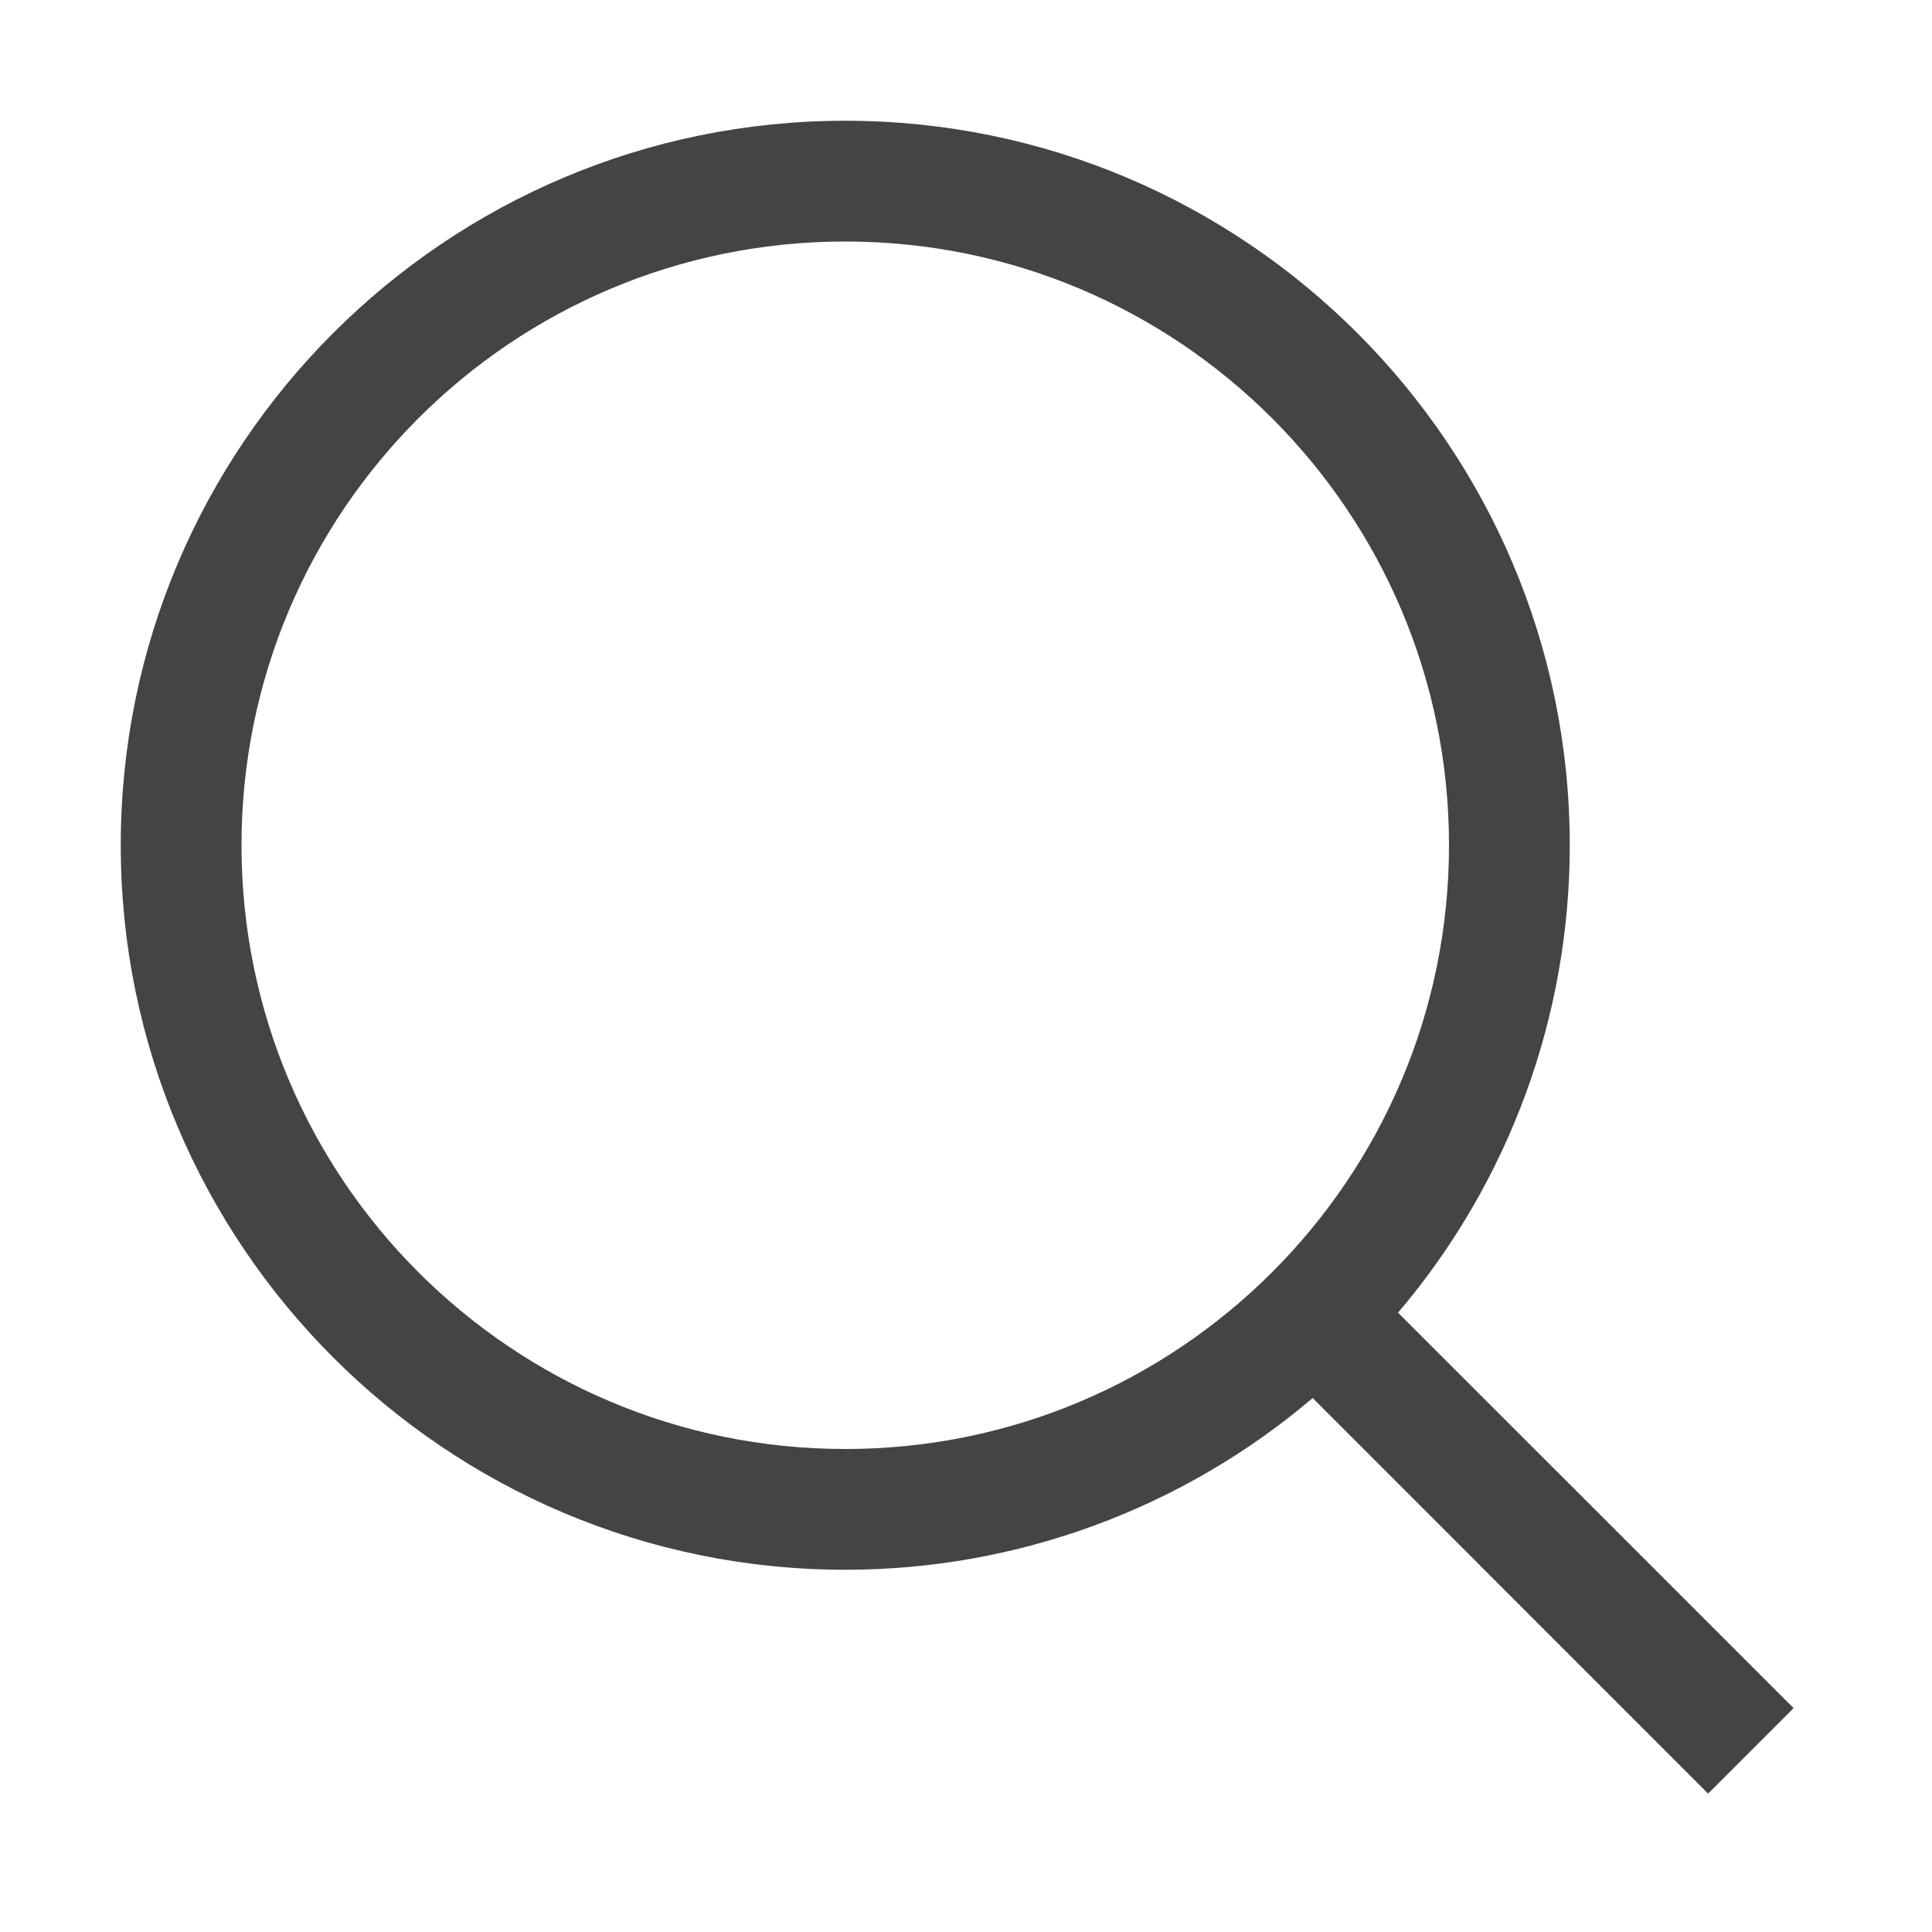
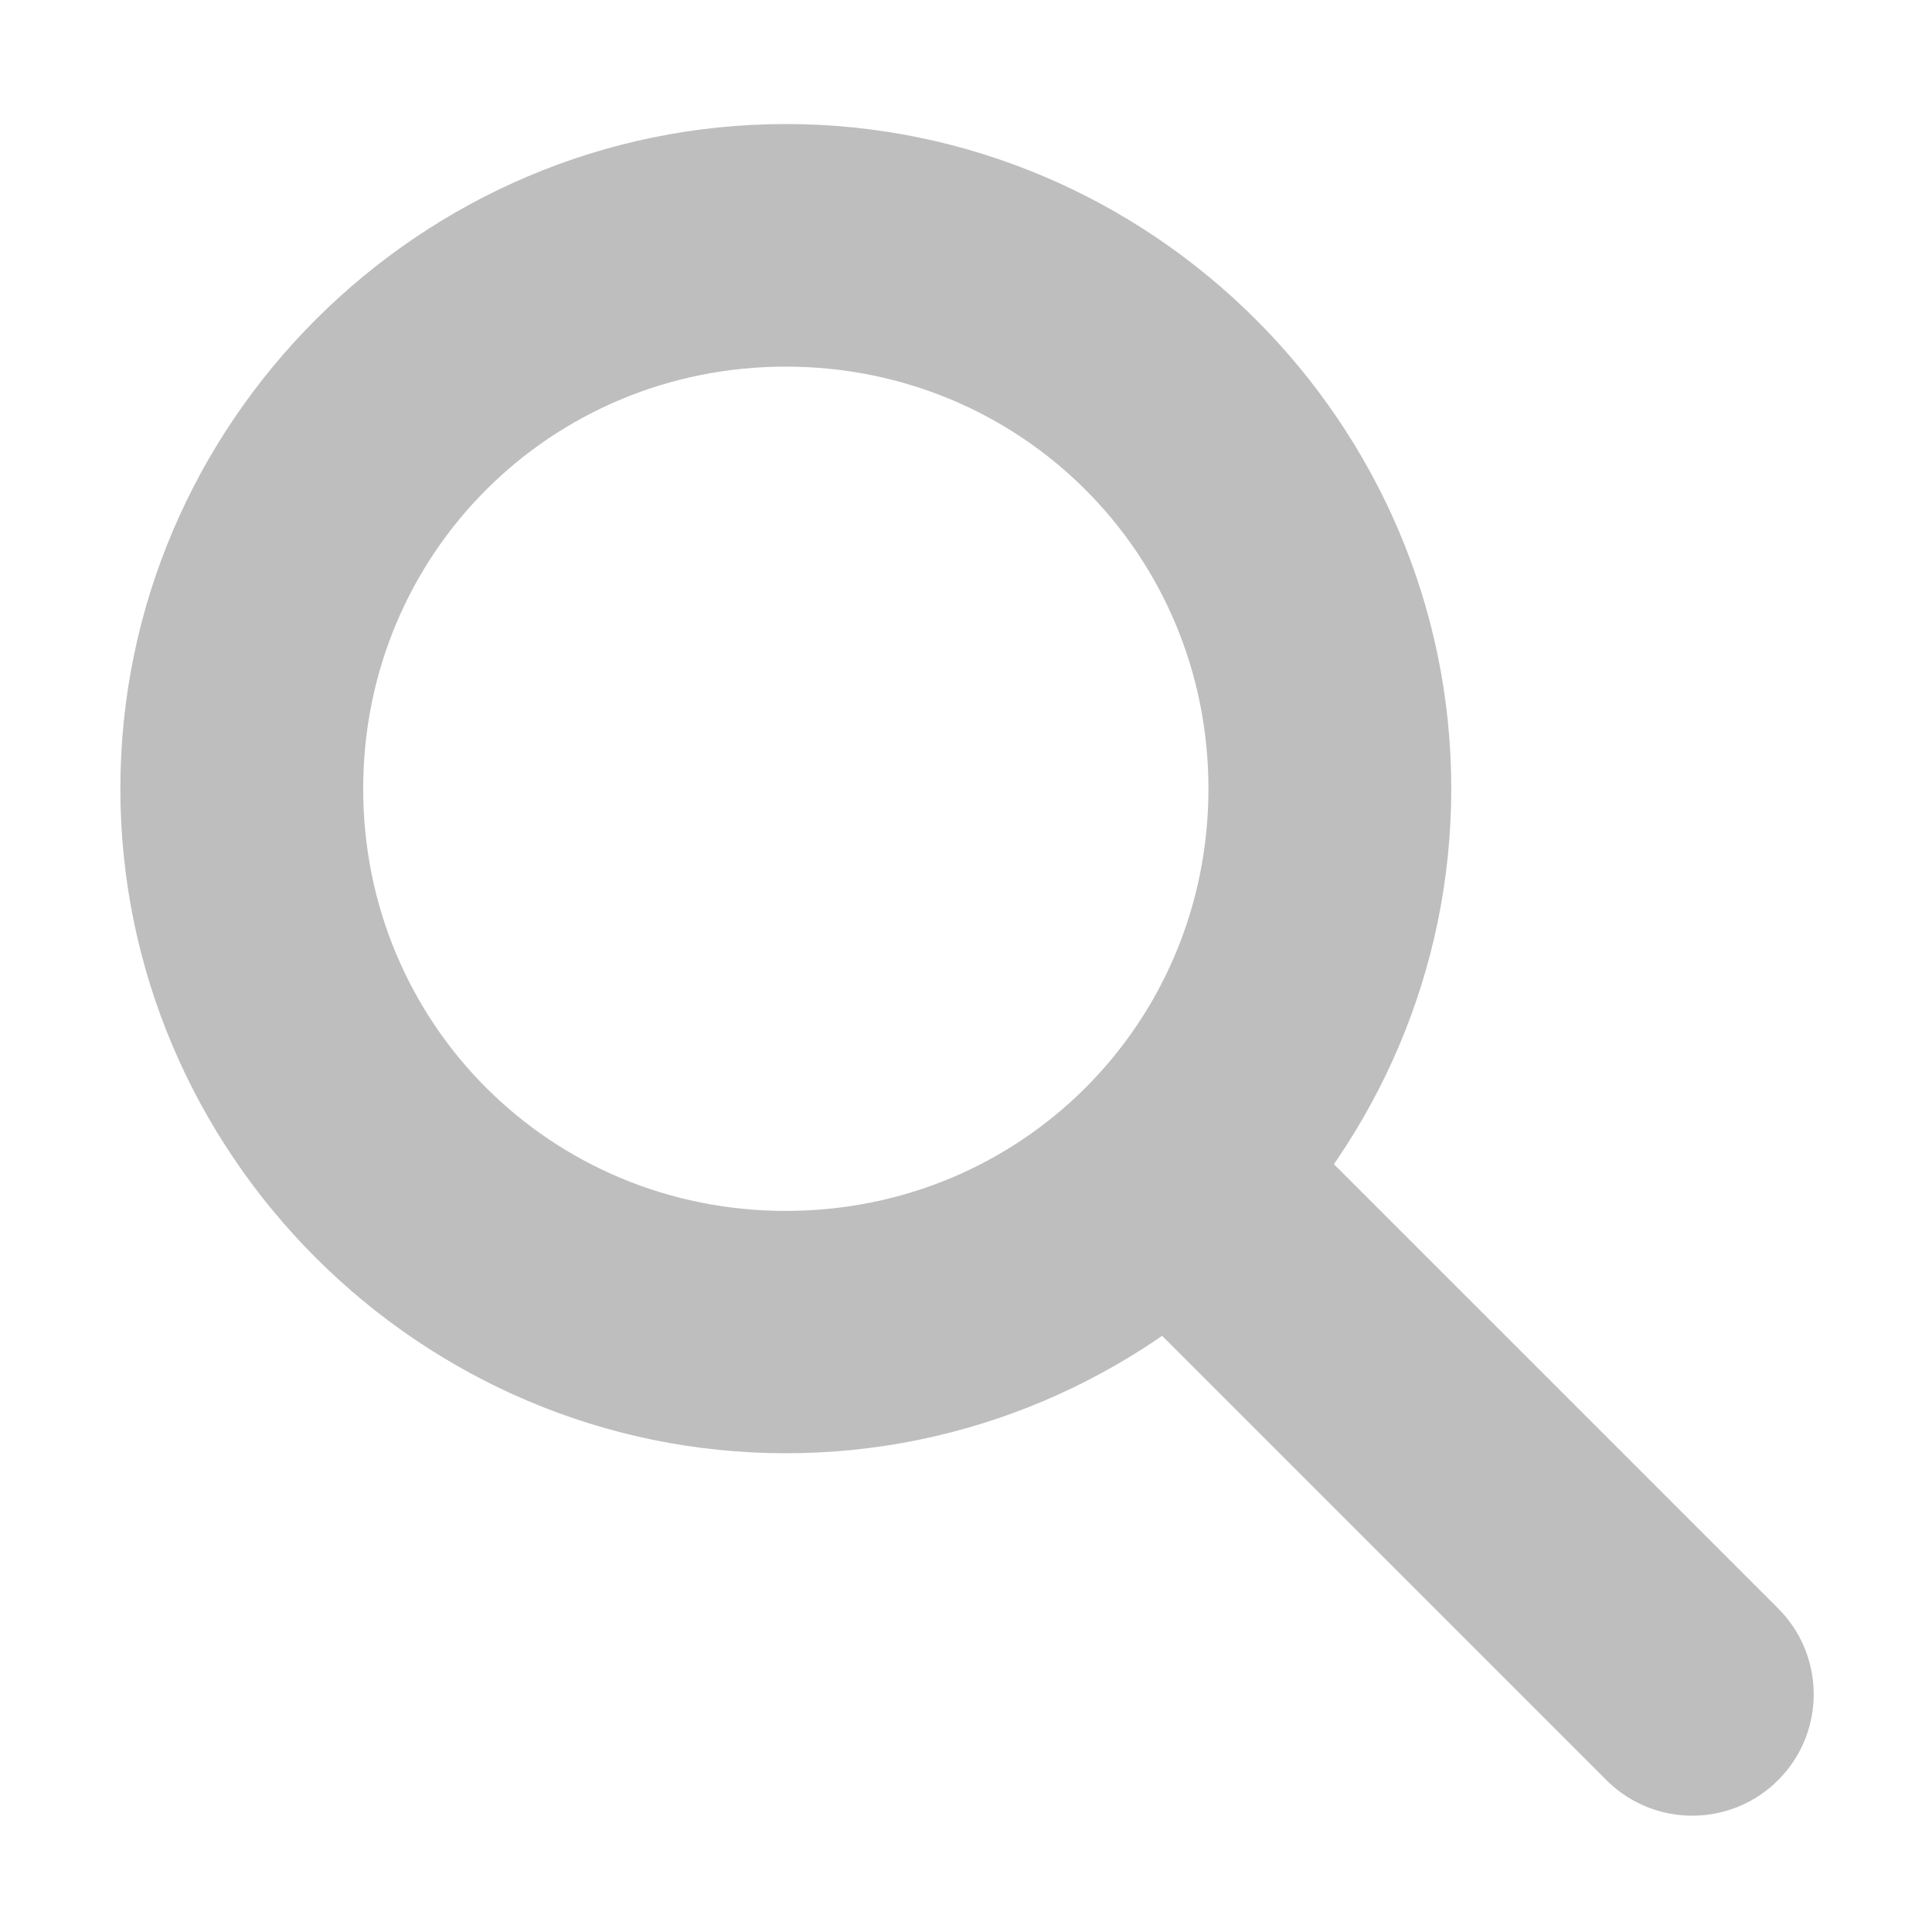
- <svg xmlns="http://www.w3.org/2000/svg" width="16" height="16">
-   <g transform="translate(-632 -160)">
-     <path fill="#444444" d="M639 161c-3.31 0-6 2.69-6 6s2.69 6 6 6a5.97 5.97 0 0 0 3.871-1.422l3.275 3.276.708-.708-3.276-3.275A5.97 5.97 0 0 0 645 167c0-3.31-2.69-6-6-6zm0 1a5 5 0 0 1 5 5 5 5 0 0 1-5 5 5 5 0 0 1-5-5 5 5 0 0 1 5-5z" font-family="sans-serif" font-weight="400" overflow="visible" />
+ <svg xmlns="http://www.w3.org/2000/svg" id="svg7384" version="1.1" height="16" width="16">
+   <defs id="defs7386" />
+   <g transform="translate(-140.0002,-645.9688)" id="layer9" style="display:inline" />
+   <g transform="translate(-140.0002,-645.9688)" id="layer10" />
+   <g transform="translate(-140.0002,-645.9688)" id="layer11" />
+   <g transform="translate(-140.0002,-645.9688)" id="layer12">
+     <path d="m 146.508,646.996 c -3.029,0 -5.511,2.479 -5.511,5.504 0,3.025 2.482,5.504 5.511,5.504 3.029,0 5.511,-2.479 5.511,-5.504 0,-3.025 -2.482,-5.504 -5.511,-5.504 z m 0,2.009 c 1.947,0 3.5,1.55 3.5,3.496 0,1.945 -1.552,3.496 -3.5,3.496 -1.947,0 -3.5,-1.55 -3.5,-3.496 0,-1.945 1.552,-3.496 3.5,-3.496 z" id="path27918" style="font-size:medium;font-style:normal;font-variant:normal;font-weight:normal;font-stretch:normal;text-indent:0;text-align:start;text-decoration:none;line-height:normal;letter-spacing:normal;word-spacing:normal;text-transform:none;direction:ltr;block-progression:tb;writing-mode:lr-tb;text-anchor:start;baseline-shift:baseline;color:#000000;fill:#bebebe;fill-opacity:1;stroke:none;stroke-width:1.555;marker:none;visibility:visible;display:inline;overflow:visible;enable-background:new;font-family:Sans;-inkscape-font-specification:Sans" />
+     <path d="m 149.812,655 a 1,1 0 0 0 -0.5,1.719 l 4,4 a 1.005,1.005 0 1 0 1.406,-1.438 l -4,-4 A 1,1 0 0 0 149.812,655 z" id="path27941" style="font-size:medium;font-style:normal;font-variant:normal;font-weight:normal;font-stretch:normal;text-indent:0;text-align:start;text-decoration:none;line-height:normal;letter-spacing:normal;word-spacing:normal;text-transform:none;direction:ltr;block-progression:tb;writing-mode:lr-tb;text-anchor:start;baseline-shift:baseline;color:#000000;fill:#bebebe;fill-opacity:1;stroke:none;stroke-width:2;marker:none;visibility:visible;display:inline;overflow:visible;enable-background:new;font-family:Sans;-inkscape-font-specification:Sans" />
  </g>
+   <g transform="translate(-140.0002,-645.9688)" id="layer13" />
+   <g transform="translate(-140.0002,-645.9688)" id="layer14" />
+   <g transform="translate(-140.0002,-645.9688)" id="layer15" style="display:inline" />
+   <g transform="translate(-140.0002,-645.9688)" id="g4953" style="display:inline" />
</svg>
